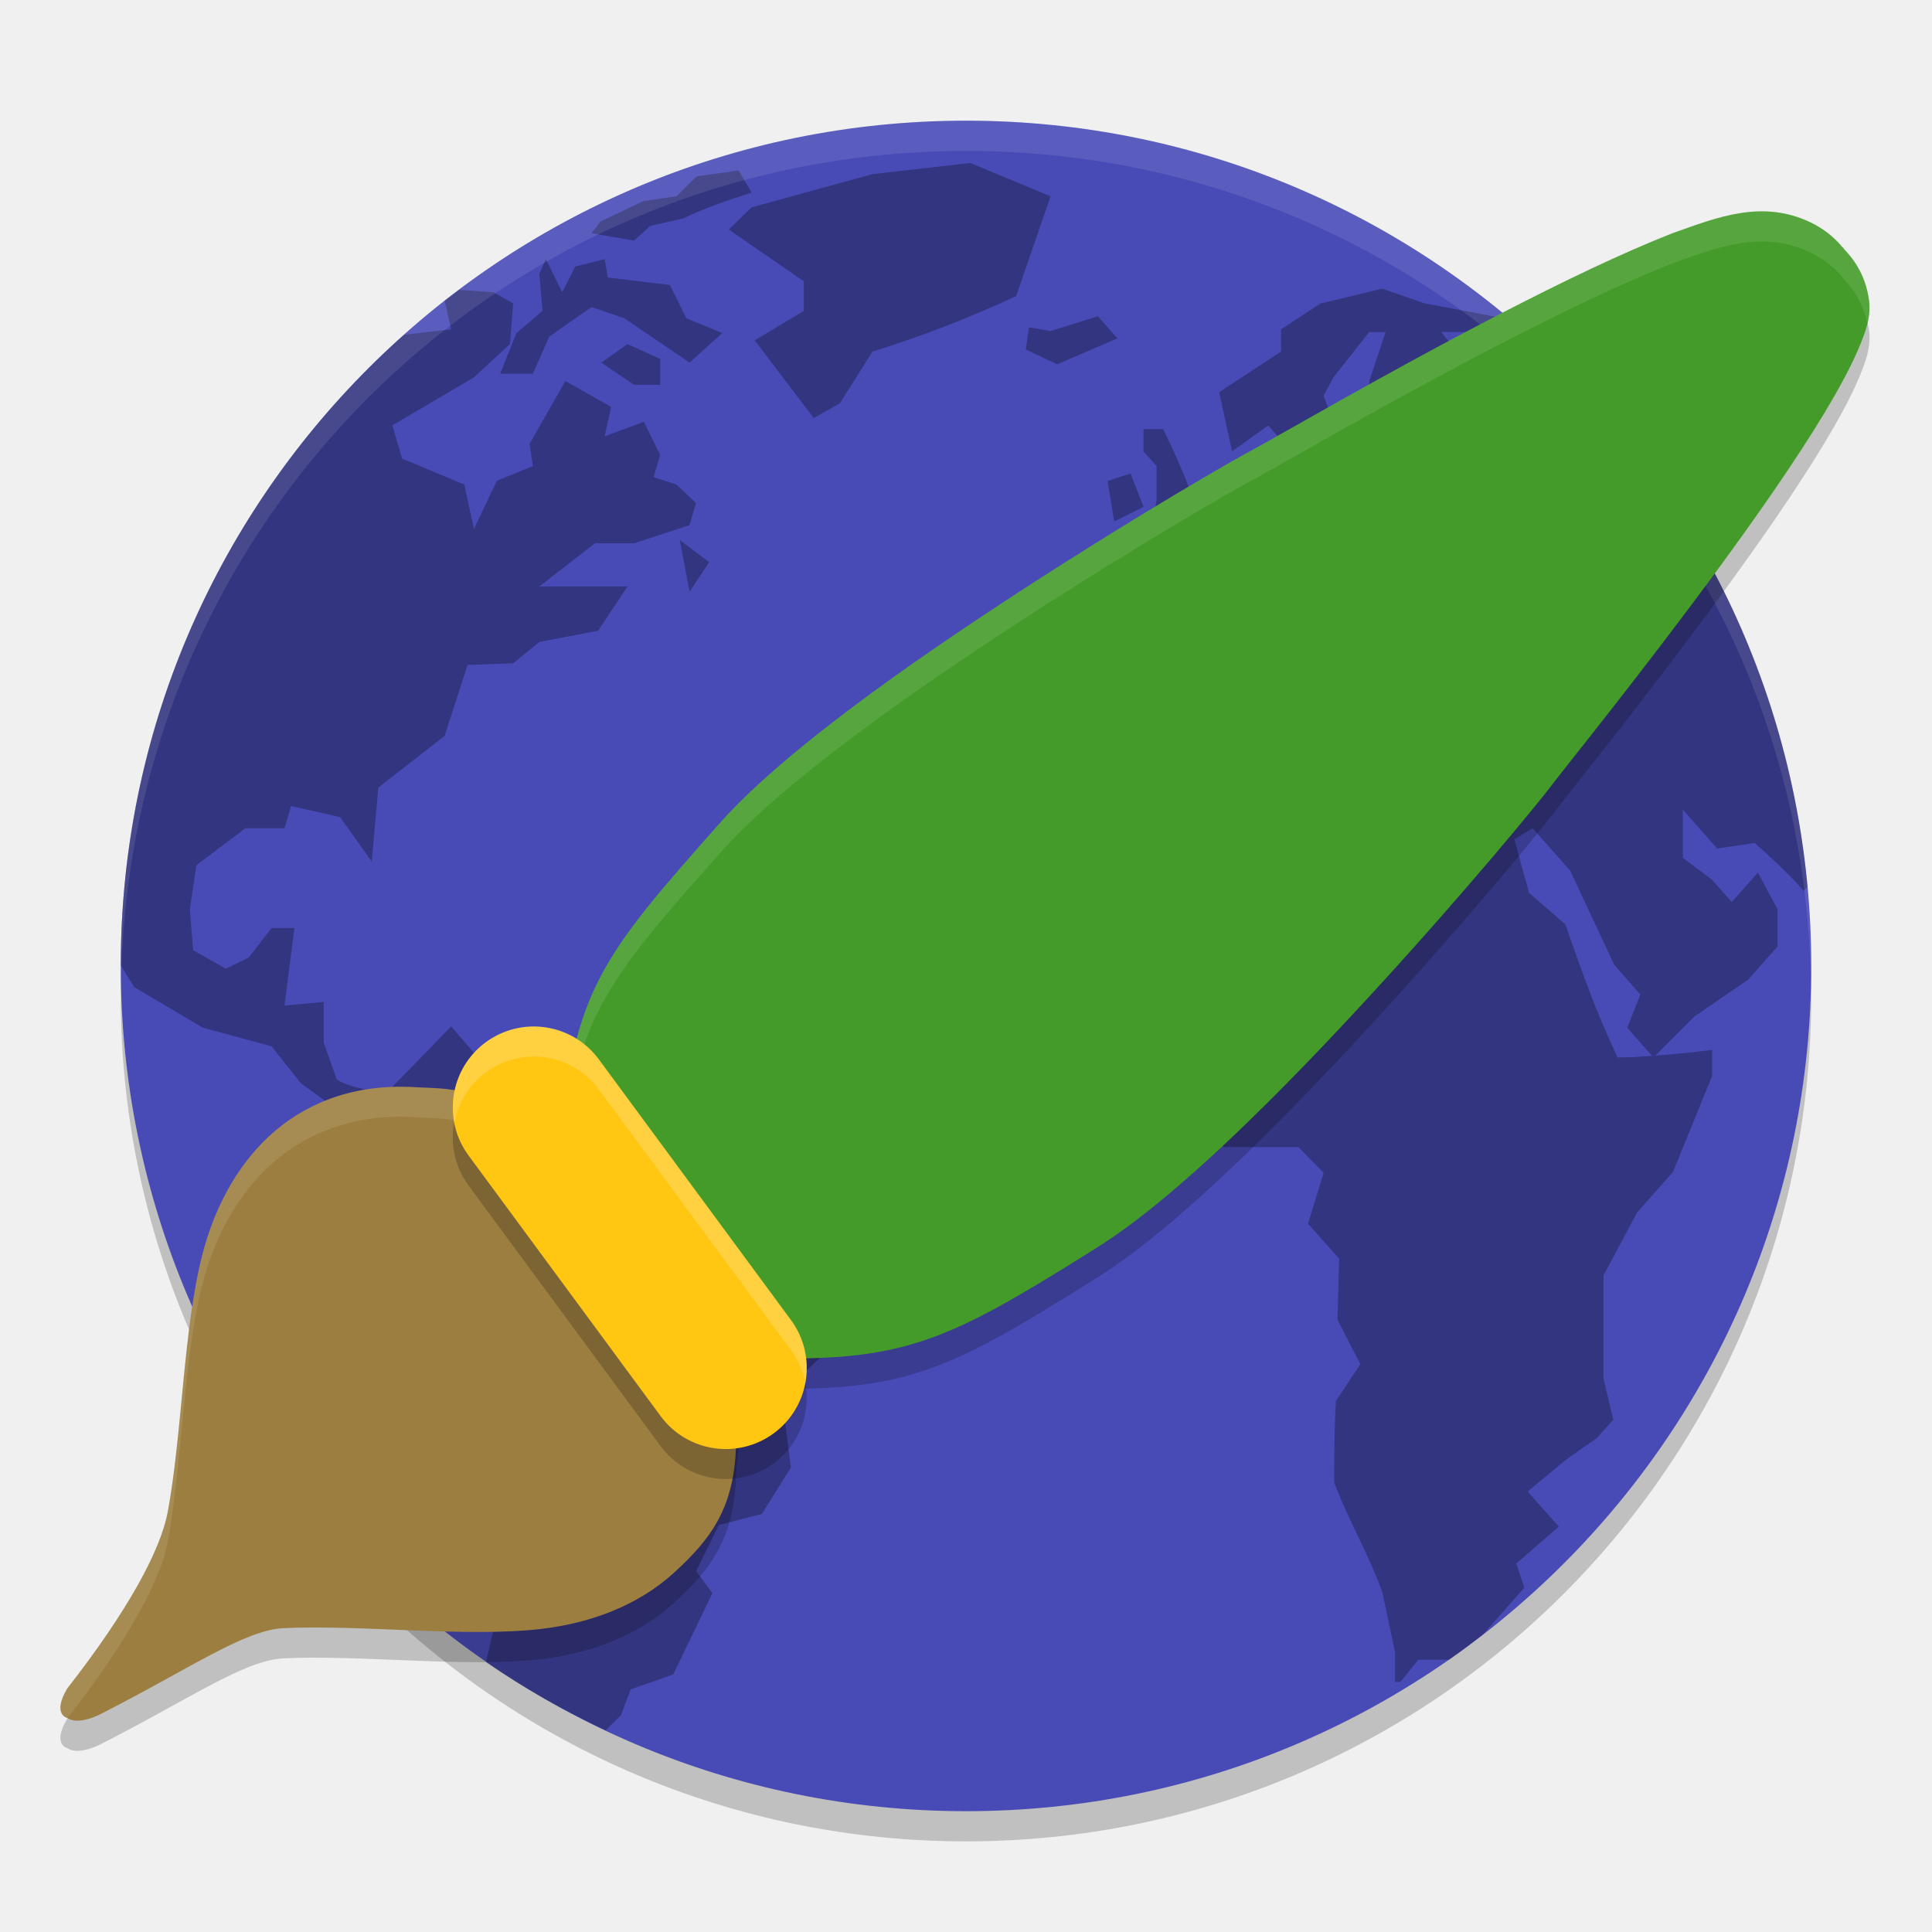
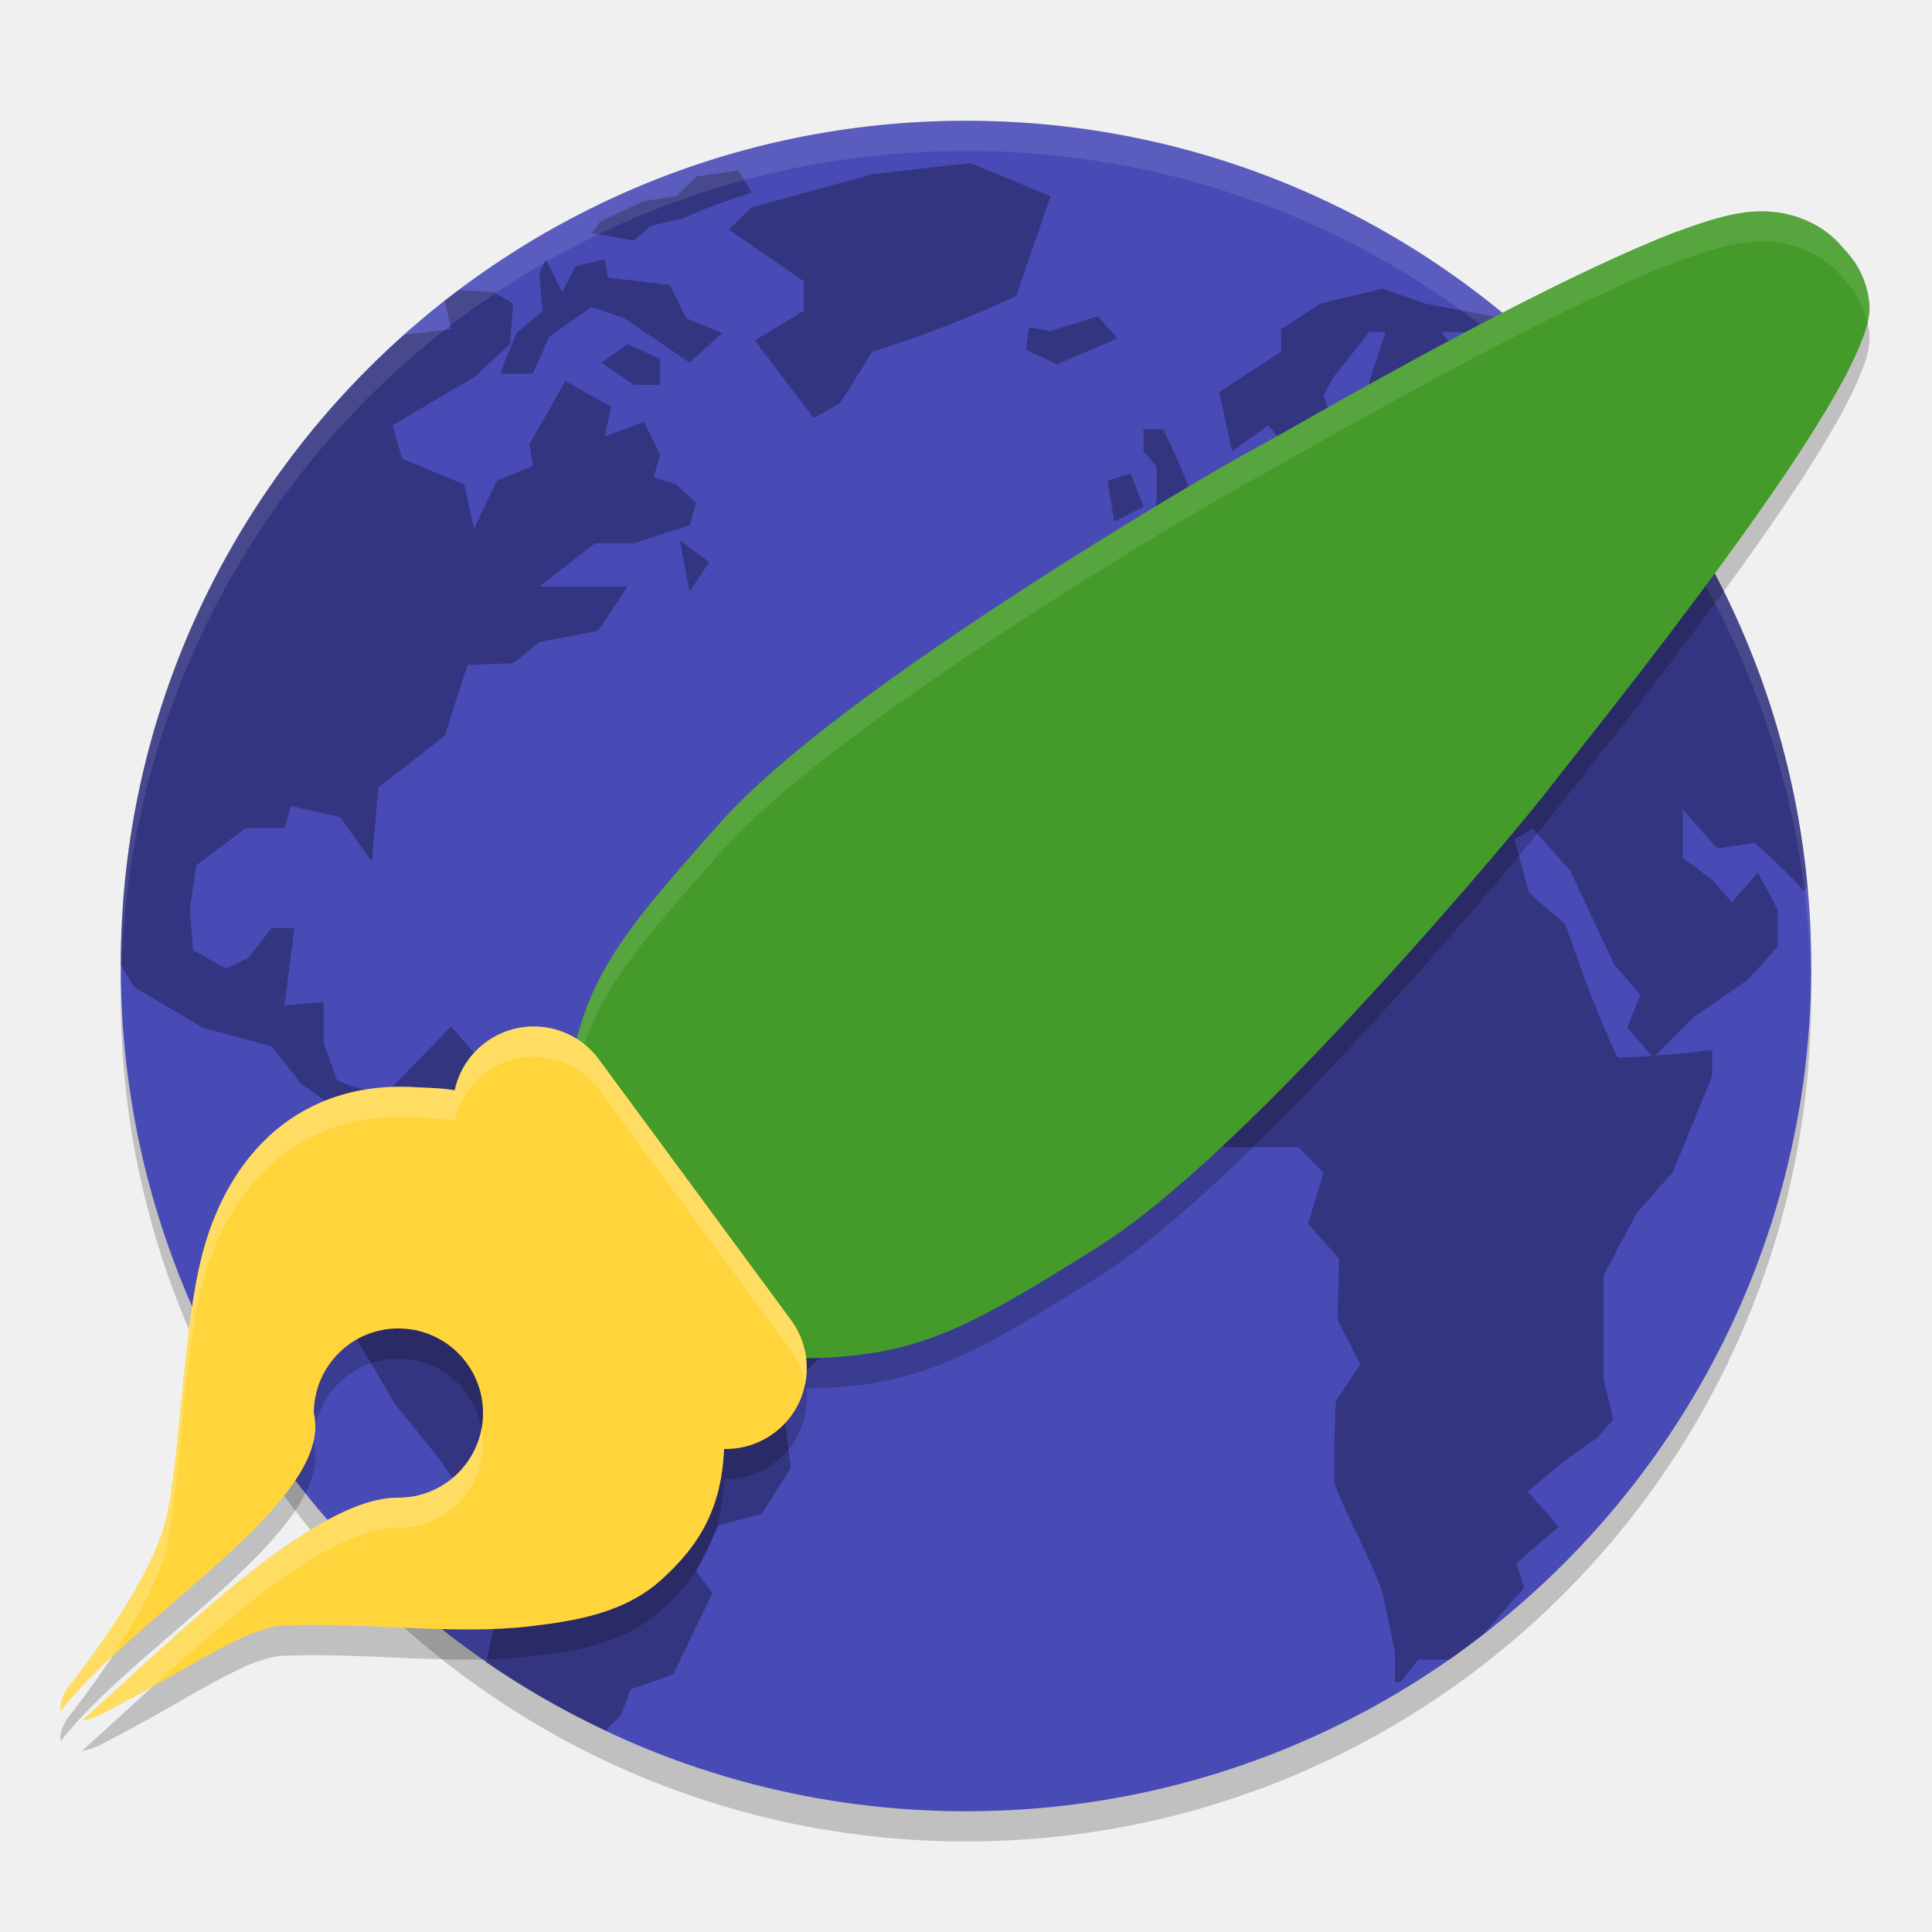
<svg xmlns="http://www.w3.org/2000/svg" width="64" height="64" version="1.1">
-   <g transform="translate(0,-988.3622)">
-     <rect style="opacity:0.2" width="56" height="56" x="-1049.36" y="-60" rx="28" ry="28" transform="matrix(0,-1,-1,0,0,0)" />
-     <rect style="fill:#484bb6" width="56" height="56" x="-1048.36" y="-60" rx="28" ry="28" transform="matrix(0,-1,-1,0,0,0)" />
-     <path style="opacity:0.3" d="m 32.145,993.762 -3.243,0.369 -4.003,1.099 -0.757,0.736 2.486,1.714 0,0.979 -1.627,0.979 1.955,2.573 0.864,-0.489 1.083,-1.714 c 1.671,-0.517 3.169,-1.103 4.758,-1.837 l 1.14,-3.306 z m -7.678,0.246 -1.397,0.2 -0.662,0.656 -1.086,0.159 -0.968,0.454 -0.47,0.227 -0.287,0.386 1.405,0.243 0.541,-0.489 1.083,-0.243 c 0.741,-0.36 1.486,-0.604 2.272,-0.859 z m -6.385,2.937 -0.216,0.489 0.107,1.225 -0.864,0.736 -0.541,1.345 1.083,0 0.541,-1.222 c 0.467,-0.33 0.93,-0.664 1.405,-0.982 l 1.083,0.369 c 0.721,0.49 1.441,0.979 2.163,1.468 l 1.083,-0.979 -1.192,-0.489 -0.541,-1.102 -2.056,-0.246 -0.107,-0.613 -0.973,0.246 -0.432,0.856 z m 27.71,0.979 -2.051,0.492 -1.304,0.856 0,0.736 -2.051,1.345 0.429,1.961 1.195,-0.859 0.755,0.859 0.864,0.489 0.541,-1.468 -0.323,-0.859 0.323,-0.613 1.189,-1.501 0.541,0 -0.541,1.624 0,1.102 c 0.497,-0.135 1.009,-0.18 1.518,-0.243 l -1.408,0.979 -0.107,0.613 -1.621,1.345 -1.627,-0.366 0,-0.979 -0.757,0.489 0.328,1.136 -1.192,0 -0.648,0.822 -0.815,0.916 -1.457,0.309 0.864,0.853 0.219,0.856 -1.083,0 -1.373,0.736 0,2.207 0.615,0 0.593,0.673 1.354,-0.673 0.539,-1.348 0.976,-0.613 0.216,-0.489 1.621,-0.364 0.867,0.976 0.973,0.489 -0.541,1.102 0.867,-0.246 0.432,-1.097 -1.083,-1.225 0.435,0 1.083,0.853 0.216,1.225 0.971,1.102 0.216,-1.594 0.544,-0.243 c 0.535,0.555 0.955,1.387 1.405,2.012 l 1.621,0.123 0.976,0.435 -0.435,0.613 -0.973,0.891 -1.405,0 -1.84,-0.644 -0.973,0.12 -0.7,0.798 -2.004,-2.021 -1.408,-0.366 -2.056,0.243 -1.84,0.489 c -1.032,1.17 -2.911,2.334 -3.888,3.549 l -1.189,2.819 0.541,0.61 -0.973,1.468 1.083,2.573 c 0.92,1.04 2.698,2.079 3.617,3.12 l 1.356,-1.162 0.593,0.675 1.457,-0.919 0.489,0.646 2.462,0 0.837,0.852 -0.517,1.684 1.031,1.162 -0.055,2.021 0.757,1.471 -0.809,1.222 c -0.054,0.901 -0.055,1.795 -0.055,2.696 0.443,1.22 1.182,2.438 1.6,3.667 l 0.414,1.96 0,0.982 0.178,0 0.592,-0.736 1.025,0 c 0.382,-0.266 0.75,-0.552 1.118,-0.837 l 1.37,-1.55 -0.268,-0.796 1.408,-1.228 -1.031,-1.159 1.247,-1.039 1.05,-0.738 0.541,-0.607 -0.325,-1.353 0,-3.423 1.113,-2.084 1.189,-1.345 1.299,-3.183 0,-0.859 c -0.64,0.081 -1.264,0.146 -1.889,0.191 l 1.293,-1.293 1.786,-1.225 0.976,-1.099 0,-1.225 c -0.217,-0.408 -0.433,-0.817 -0.651,-1.225 l -0.867,0.979 -0.648,-0.733 -0.973,-0.736 0,-1.591 1.137,1.285 1.244,-0.183 c 0.567,0.514 1.124,1.006 1.621,1.591 l 0.123,-0.14 c -0.598,-6.497 -3.409,-12.324 -7.662,-16.759 -0.235,-0.241 -0.483,-0.5 -0.675,-0.689 -0.323,-0.315 -0.663,-0.612 -1.001,-0.911 l -0.306,0.503 -1.083,1.225 -1.405,-1.747 1.405,0 0.651,-0.457 -2.598,-0.489 z m -30.584,0.041 c -0.158,0.119 -0.32,0.233 -0.476,0.355 l 0.213,0.952 c 0,0 -0.989,0.109 -1.561,0.183 -5.746,5.116 -9.377,12.55 -9.384,20.882 0.225,0.371 0.448,0.725 0.448,0.725 l 2.272,1.345 2.275,0.615 0.971,1.225 1.515,1.099 0.867,-0.12 0.648,0.293 0,0.197 -0.864,2.324 -0.651,0.982 0.216,0.489 -0.697,1.835 2.103,3.552 1.389,1.712 0.864,1.222 -0.107,2.573 1.208,1.468 -0.358,1.553 c 1.248,0.86 2.58,1.605 3.965,2.256 l 0.506,-0.503 0.323,-0.856 1.408,-0.492 1.299,-2.693 -0.541,-0.733 0.755,-1.523 1.423,-0.369 0.962,-1.537 -0.312,-2.445 1.977,-1.837 0.219,-1.837 c -1.776,-0.88 -4.019,-1.787 -5.782,-2.693 l -0.867,-1.714 -1.621,-0.167 -0.864,-2.024 -2.163,0.243 -1.84,-2.14 -1.95,2.006 0,0.271 c -0.589,-0.17 -1.313,-0.192 -1.838,-0.514 l -0.435,-1.225 0,-1.348 -1.299,0.123 c 0.108,-0.857 0.219,-1.713 0.328,-2.57 l -0.757,0 -0.757,0.979 -0.757,0.366 -1.083,-0.61 -0.109,-1.348 0.216,-1.468 1.624,-1.225 1.296,0 0.216,-0.736 1.624,0.366 1.049,1.471 0.219,-2.45 2.197,-1.712 0.757,-2.35 1.512,-0.053 0.867,-0.707 1.947,-0.372 0.973,-1.466 -2.92,0 1.84,-1.429 1.296,0 1.84,-0.602 0.216,-0.733 -0.651,-0.613 -0.757,-0.246 0.219,-0.733 -0.541,-1.102 -1.299,0.487 0.216,-0.979 -1.515,-0.856 -1.187,2.081 0.107,0.736 -1.192,0.489 -0.757,1.591 -0.323,-1.468 -2.056,-0.859 -0.325,-1.102 2.704,-1.591 1.192,-1.102 0.107,-1.345 -0.648,-0.369 z m 21.16,0.874 -1.567,0.489 -0.709,-0.123 -0.003,0 -0.109,0.736 1.04,0.489 1.996,-0.859 -0.648,-0.733 z m -15.582,0.923 -0.864,0.612 1.08,0.736 0.867,0 0,-0.859 z m 17.093,2.816 0,0.736 0.435,0.489 0,1.102 -0.219,1.468 1.192,-0.243 0.864,-0.859 -0.757,-0.733 c -0.254,-0.677 -0.546,-1.311 -0.864,-1.961 z m -0.429,1.468 -0.76,0.246 0.219,1.345 0.971,-0.487 z m -14.93,2.207 0.323,1.709 0.648,-0.976 z m 28.249,9.546 1.247,1.408 1.46,3.12 0.864,0.982 -0.435,1.099 0.823,0.932 c -0.378,0.026 -0.754,0.052 -1.143,0.052 -0.689,-1.447 -1.206,-2.897 -1.731,-4.411 l -1.201,-1.039 -0.487,-1.777 z" />
-     <path style="opacity:0.1;fill:#ffffff" d="m 32,992.362 c -15.512,0 -28,12.488 -28,28 0,0.114 0.011,0.224 0.018,0.336 C 4.369,1005.496 16.711,993.362 32,993.362 c 15.289,0 27.631,12.134 27.982,27.336 0.006,-0.112 0.018,-0.222 0.018,-0.336 0,-15.512 -12.488,-28 -28,-28 z" />
-     <path style="opacity:0.2;fill-rule:evenodd" d="m 55.43,997.077 c -1.678,0.656 -3.677,1.622 -5.64,2.634 -1.963,1.012 -3.886,2.072 -5.388,2.915 -1.502,0.843 -2.631,1.492 -2.837,1.599 -0.666,0.344 -4,2.27 -7.773,4.723 -3.773,2.452 -7.883,5.354 -9.95,7.684 -1.962,2.212 -3.152,3.573 -3.935,5.057 -0.783,1.484 -1.11,3.035 -1.379,5.492 l -0.027,0.246 0.151,0.199 c 1.355,1.793 3.633,4.785 5.845,6.57 l 0.166,0.132 0.213,0.014 c 5.081,0.159 6.418,-0.488 11.468,-3.655 2.657,-1.667 6.182,-5.225 9.202,-8.518 3.02,-3.293 5.44,-6.236 5.885,-6.833 0.149,-0.201 0.934,-1.179 1.967,-2.501 1.034,-1.322 2.34,-3.019 3.616,-4.762 1.276,-1.743 2.519,-3.528 3.435,-5.052 0.458,-0.762 0.836,-1.456 1.097,-2.063 0.261,-0.607 0.441,-1.103 0.368,-1.648 -0.121,-0.906 -0.58,-1.442 -0.848,-1.717 l 0.007,-0.013 c 0,0 -0.044,-0.031 -0.044,-0.033 -0.319,-0.385 -0.673,-0.631 -1.044,-0.813 -1.616,-0.78 -3.125,-0.161 -4.554,0.345 z" />
-     <path style="opacity:0.2;fill-rule:evenodd" d="m 13.533,1025.367 c -1.92,-0.069 -3.482,0.58 -4.613,1.628 -1.131,1.048 -1.842,2.466 -2.221,3.944 -0.623,2.427 -0.663,5.916 -1.14,8.496 -0.237,1.281 -1.314,3.275 -3.33,5.858 -0.515,0.866 -1.892e-4,0.978 -1.892e-4,0.978 0.289,0.206 0.814,0.016 1.077,-0.115 2.972,-1.508 4.782,-2.799 6.094,-2.86 2.605,-0.119 6.042,0.315 8.516,0.028 1.607,-0.186 3.199,-0.755 4.419,-1.87 1.219,-1.116 2.023,-2.165 2.05,-4.346 0.002,-0.181 0.067,-0.483 0.083,-0.848 0.016,-0.365 -0.064,-0.907 -0.487,-1.255 -0.459,-0.378 -0.992,-1.325 -1.516,-2.402 -0.524,-1.078 -1.065,-2.278 -1.827,-3.219 l -0.443,-0.548 -0.295,0.271 c -0.645,-0.56 -1.315,-1.075 -1.9,-1.474 -0.743,-0.507 -1.333,-0.964 -1.661,-1.508 -0.771,-0.804 -1.814,-0.689 -2.804,-0.76 z" />
-     <path style="fill:#9c7e40;fill-rule:evenodd" d="m 13.533,1024.367 c -1.92,-0.069 -3.482,0.58 -4.613,1.628 -1.131,1.048 -1.842,2.466 -2.221,3.944 -0.623,2.427 -0.663,5.916 -1.14,8.496 -0.237,1.281 -1.314,3.275 -3.33,5.858 -0.515,0.866 -1.892e-4,0.978 -1.892e-4,0.978 0.289,0.206 0.814,0.016 1.077,-0.115 2.972,-1.508 4.782,-2.799 6.094,-2.86 2.605,-0.119 6.042,0.315 8.516,0.028 1.607,-0.186 3.199,-0.755 4.419,-1.87 1.219,-1.116 2.023,-2.165 2.05,-4.346 0.002,-0.181 0.067,-0.483 0.083,-0.848 0.016,-0.365 -0.064,-0.907 -0.487,-1.255 -0.459,-0.378 -0.992,-1.325 -1.516,-2.402 -0.524,-1.078 -1.065,-2.278 -1.827,-3.219 l -0.443,-0.548 -0.295,0.271 c -0.645,-0.56 -1.315,-1.075 -1.9,-1.474 -0.743,-0.507 -1.333,-0.964 -1.661,-1.508 -0.771,-0.804 -1.814,-0.689 -2.804,-0.76 z" />
-     <path style="opacity:0.1;fill:#ffffff;fill-rule:evenodd" d="m 13.533,1024.366 0,0 c -1.92,-0.069 -3.482,0.579 -4.613,1.627 -1.131,1.048 -1.842,2.465 -2.221,3.943 -0.623,2.427 -0.664,5.916 -1.141,8.496 -0.237,1.281 -1.314,3.276 -3.33,5.859 -0.515,0.866 0,0.977 0,0.977 0.004,0 0.01,0 0.014,0 2.006,-2.574 3.08,-4.562 3.316,-5.84 0.477,-2.58 0.518,-6.069 1.141,-8.496 0.379,-1.478 1.09,-2.895 2.221,-3.943 1.131,-1.048 2.694,-1.696 4.613,-1.627 l 0,-0 c 0.99,0.072 2.034,-0.044 2.805,0.76 0.328,0.543 0.917,1.001 1.66,1.508 0.584,0.399 1.256,0.914 1.9,1.475 l 0.295,-0.272 0.443,0.549 c 0.762,0.941 1.302,2.141 1.826,3.219 0.524,1.078 1.059,2.025 1.518,2.402 0.257,0.211 0.378,0.491 0.438,0.762 0.021,-0.161 0.039,-0.289 0.049,-0.508 0.016,-0.365 -0.063,-0.906 -0.486,-1.254 -0.459,-0.378 -0.994,-1.325 -1.518,-2.402 -0.524,-1.078 -1.065,-2.28 -1.826,-3.221 l -0.443,-0.547 -0.295,0.272 c -0.645,-0.56 -1.316,-1.076 -1.9,-1.475 -0.743,-0.507 -1.332,-0.965 -1.66,-1.508 -0.771,-0.804 -1.815,-0.688 -2.805,-0.76 z" />
-     <path style="fill:#449b29;fill-rule:evenodd" d="m 55.43,996.077 c -1.678,0.656 -3.677,1.622 -5.64,2.634 -1.963,1.012 -3.886,2.072 -5.388,2.915 -1.502,0.843 -2.631,1.492 -2.837,1.599 -0.666,0.344 -4,2.27 -7.773,4.723 -3.773,2.452 -7.883,5.354 -9.95,7.684 -1.962,2.212 -3.152,3.573 -3.935,5.057 -0.783,1.484 -1.11,3.035 -1.379,5.492 l -0.027,0.246 0.151,0.199 c 1.355,1.793 3.633,4.785 5.845,6.57 l 0.166,0.132 0.213,0.014 c 5.081,0.159 6.418,-0.488 11.468,-3.655 2.657,-1.667 6.182,-5.225 9.202,-8.518 3.02,-3.293 5.44,-6.236 5.885,-6.833 0.149,-0.201 0.934,-1.179 1.967,-2.501 1.034,-1.322 2.34,-3.019 3.616,-4.762 1.276,-1.743 2.519,-3.528 3.435,-5.052 0.458,-0.762 0.836,-1.456 1.097,-2.064 0.261,-0.607 0.441,-1.103 0.368,-1.648 -0.121,-0.906 -0.58,-1.442 -0.848,-1.717 l 0.007,-0.013 c 0,0 -0.044,-0.031 -0.044,-0.033 -0.319,-0.385 -0.673,-0.631 -1.044,-0.813 -1.616,-0.78 -3.125,-0.161 -4.554,0.345 z" />
-     <path style="opacity:0.1;fill:#ffffff;fill-rule:evenodd" d="m 58.209,995.366 c -0.962,0.035 -1.886,0.395 -2.779,0.711 -1.678,0.656 -3.678,1.623 -5.641,2.635 -1.963,1.012 -3.885,2.071 -5.387,2.914 -1.502,0.843 -2.632,1.491 -2.838,1.598 -0.666,0.344 -4.001,2.27 -7.773,4.723 -3.773,2.452 -7.882,5.354 -9.949,7.684 -1.962,2.212 -3.153,3.574 -3.936,5.059 -0.783,1.484 -1.11,3.035 -1.379,5.492 l -0.027,0.246 0.107,0.141 c 0.257,-2.09 0.587,-3.53 1.299,-4.879 0.783,-1.484 1.974,-2.847 3.936,-5.059 2.067,-2.33 6.177,-5.231 9.949,-7.684 3.773,-2.453 7.108,-4.377 7.773,-4.721 0.206,-0.106 1.336,-0.757 2.838,-1.6 1.502,-0.843 3.424,-1.902 5.387,-2.914 1.963,-1.012 3.963,-1.979 5.641,-2.635 1.429,-0.506 2.939,-1.124 4.555,-0.344 0.371,0.182 0.724,0.428 1.043,0.812 8.9e-4,0.001 0.045,0.033 0.045,0.033 l -0.008,0.014 c 0.243,0.249 0.63,0.728 0.793,1.488 0.063,-0.258 0.09,-0.51 0.055,-0.773 -0.121,-0.906 -0.58,-1.442 -0.848,-1.717 l 0.008,-0.012 c 0,0 -0.044,-0.032 -0.045,-0.033 -0.319,-0.385 -0.672,-0.632 -1.043,-0.814 -0.606,-0.293 -1.198,-0.387 -1.775,-0.365 z" />
-     <rect style="opacity:0.2" width="16.087" height="5.362" x="833.76" y="591.83" rx="2.681" ry="2.681" transform="matrix(0.5932915,0.8049877,-0.8049877,0.5932915,0,0)" />
-     <rect style="fill:#ffc612" width="16.087" height="5.362" x="832.96" y="591.24" rx="2.681" ry="2.681" transform="matrix(0.5932915,0.8049877,-0.8049877,0.5932915,0,0)" />
-     <path style="opacity:0.2;fill:#ffffff" d="m 17.572,1022.364 c -0.516,0.022 -1.03,0.193 -1.479,0.523 -0.859,0.633 -1.222,1.673 -1.037,2.652 0.123,-0.638 0.47,-1.235 1.037,-1.652 1.196,-0.881 2.867,-0.627 3.748,0.568 l 6.363,8.633 c 0.248,0.336 0.396,0.71 0.469,1.094 0.136,-0.708 -0.006,-1.465 -0.469,-2.094 l -6.363,-8.633 c -0.551,-0.747 -1.41,-1.128 -2.27,-1.092 z" />
-   </g>
+   <rect style="opacity:0.2" width="56" height="56" x="-61" y="-60" rx="28" ry="28" transform="matrix(0,-1,-1,0,0,0)" />
+   <rect style="fill:#484bb6" width="56" height="56" x="-60" y="-60" rx="28" ry="28" transform="matrix(0,-1,-1,0,0,0)" />
+   <path style="opacity:0.3" d="m 32.145,5.4 -3.243,0.369 -4.003,1.099 -0.757,0.736 2.486,1.714 v 0.979 l -1.627,0.979 1.955,2.573 0.864,-0.489 1.083,-1.714 c 1.671,-0.517 3.169,-1.103 4.758,-1.837 l 1.14,-3.306 z m -7.678,0.246 -1.397,0.2 -0.662,0.656 -1.086,0.159 -0.968,0.454 -0.47,0.227 -0.287,0.386 1.405,0.243 0.541,-0.489 1.083,-0.243 c 0.741,-0.36 1.486,-0.604 2.272,-0.859 z m -6.385,2.937 -0.216,0.489 0.107,1.225 -0.864,0.736 -0.541,1.345 h 1.083 l 0.541,-1.222 c 0.467,-0.33 0.93,-0.664 1.405,-0.982 l 1.083,0.369 c 0.721,0.49 1.441,0.979 2.163,1.468 l 1.083,-0.979 -1.192,-0.489 -0.541,-1.102 -2.056,-0.246 -0.107,-0.613 -0.973,0.246 -0.432,0.856 z m 27.71,0.979 -2.051,0.492 -1.304,0.856 v 0.736 l -2.051,1.345 0.429,1.961 1.195,-0.859 0.755,0.859 0.864,0.489 0.541,-1.468 -0.323,-0.859 0.323,-0.613 L 45.36,11 h 0.541 l -0.541,1.624 v 1.102 c 0.497,-0.135 1.009,-0.18 1.518,-0.243 l -1.408,0.979 -0.107,0.613 -1.621,1.345 -1.627,-0.366 v -0.979 l -0.757,0.489 0.328,1.136 H 40.493 l -0.648,0.822 -0.815,0.916 -1.457,0.309 0.864,0.853 0.219,0.856 h -1.083 l -1.373,0.736 v 2.207 h 0.615 l 0.593,0.673 1.354,-0.673 0.539,-1.348 0.976,-0.613 0.216,-0.489 1.621,-0.364 0.867,0.976 0.973,0.489 -0.541,1.102 0.867,-0.246 0.432,-1.097 -1.083,-1.225 h 0.435 l 1.083,0.853 0.216,1.225 0.971,1.102 0.216,-1.594 0.544,-0.243 c 0.535,0.555 0.955,1.387 1.405,2.012 l 1.621,0.123 0.976,0.435 -0.435,0.613 L 49.689,26 h -1.405 l -1.84,-0.644 -0.973,0.12 -0.7,0.798 -2.004,-2.021 -1.408,-0.366 -2.056,0.243 -1.84,0.489 c -1.032,1.17 -2.911,2.334 -3.888,3.549 l -1.189,2.819 0.541,0.61 -0.973,1.468 1.083,2.573 c 0.92,1.04 2.698,2.079 3.617,3.12 l 1.356,-1.162 0.593,0.675 1.457,-0.919 L 40.548,38 h 2.462 l 0.837,0.852 -0.517,1.684 1.031,1.162 -0.055,2.021 0.757,1.471 -0.809,1.222 c -0.054,0.901 -0.055,1.795 -0.055,2.696 0.443,1.22 1.182,2.438 1.6,3.667 l 0.414,1.96 v 0.982 h 0.178 l 0.592,-0.736 h 1.025 c 0.382,-0.266 0.75,-0.552 1.118,-0.837 l 1.37,-1.55 -0.268,-0.796 1.408,-1.228 -1.031,-1.159 1.247,-1.039 1.05,-0.738 0.541,-0.607 -0.325,-1.353 v -3.423 l 1.113,-2.084 1.189,-1.345 1.299,-3.183 v -0.859 c -0.64,0.081 -1.264,0.146 -1.889,0.191 l 1.293,-1.293 1.786,-1.225 0.976,-1.099 v -1.225 c -0.217,-0.408 -0.433,-0.817 -0.651,-1.225 l -0.867,0.979 -0.648,-0.733 -0.973,-0.736 v -1.591 l 1.137,1.285 1.244,-0.183 c 0.567,0.514 1.124,1.006 1.621,1.591 l 0.123,-0.14 C 59.276,22.881 56.465,17.054 52.213,12.619 51.978,12.378 51.73,12.119 51.537,11.93 51.214,11.615 50.875,11.318 50.536,11.019 L 50.23,11.522 49.147,12.747 47.742,11 h 1.405 l 0.651,-0.457 -2.598,-0.489 z m -30.584,0.041 c -0.158,0.119 -0.32,0.233 -0.476,0.355 l 0.213,0.952 c 0,0 -0.989,0.109 -1.561,0.183 C 7.639,16.209 4.007,23.643 4,31.975 4.225,32.346 4.448,32.7 4.448,32.7 l 2.272,1.345 2.275,0.615 0.971,1.225 1.515,1.099 0.867,-0.12 0.648,0.293 v 0.197 l -0.864,2.324 -0.651,0.982 0.216,0.489 -0.697,1.835 2.103,3.552 1.389,1.712 0.864,1.222 -0.107,2.573 1.208,1.468 -0.358,1.553 c 1.248,0.86 2.58,1.605 3.965,2.256 l 0.506,-0.503 0.323,-0.856 1.408,-0.492 1.299,-2.693 -0.541,-0.733 0.755,-1.523 1.423,-0.369 0.962,-1.537 -0.312,-2.445 1.977,-1.837 0.219,-1.837 c -1.776,-0.88 -4.019,-1.787 -5.782,-2.693 L 21.434,38.087 19.813,37.92 18.949,35.896 16.786,36.14 14.946,34 l -1.95,2.006 v 0.271 c -0.589,-0.17 -1.313,-0.192 -1.838,-0.514 l -0.435,-1.225 v -1.348 l -1.299,0.123 c 0.108,-0.857 0.219,-1.713 0.328,-2.57 H 8.996 l -0.757,0.979 -0.757,0.366 -1.083,-0.61 -0.109,-1.348 0.216,-1.468 1.624,-1.225 h 1.296 l 0.216,-0.736 1.624,0.366 1.049,1.471 0.219,-2.45 2.197,-1.712 0.757,-2.35 1.512,-0.053 0.867,-0.707 1.947,-0.372 0.973,-1.466 h -2.92 l 1.84,-1.429 h 1.296 l 1.84,-0.602 0.216,-0.733 -0.651,-0.613 -0.757,-0.246 0.219,-0.733 -0.541,-1.102 -1.299,0.487 0.216,-0.979 -1.515,-0.856 -1.187,2.081 0.107,0.736 -1.192,0.489 -0.757,1.591 -0.323,-1.468 -2.056,-0.859 -0.325,-1.102 2.704,-1.591 1.192,-1.102 0.107,-1.345 -0.648,-0.369 z m 21.16,0.874 -1.567,0.489 -0.709,-0.123 h -0.003 l -0.109,0.736 1.04,0.489 1.996,-0.859 -0.648,-0.733 z m -15.582,0.923 -0.864,0.612 1.08,0.736 h 0.867 v -0.859 z m 17.093,2.816 v 0.736 l 0.435,0.489 v 1.102 l -0.219,1.468 1.192,-0.243 0.864,-0.859 -0.757,-0.733 C 39.139,15.499 38.848,14.865 38.53,14.216 Z m -0.429,1.468 -0.76,0.246 0.219,1.345 0.971,-0.487 z m -14.93,2.207 0.323,1.709 0.648,-0.976 z m 28.249,9.546 1.247,1.408 1.46,3.12 0.864,0.982 -0.435,1.099 0.823,0.932 c -0.378,0.026 -0.754,0.052 -1.143,0.052 -0.689,-1.447 -1.206,-2.897 -1.731,-4.411 l -1.201,-1.039 -0.487,-1.777 z" />
+   <path style="opacity:0.1;fill:#ffffff" d="M 32,4 C 16.488,4 4,16.488 4,32 c 0,0.114 0.011,0.224 0.018,0.336 C 4.369,17.134 16.711,5 32,5 c 15.289,0 27.631,12.134 27.982,27.336 0.006,-0.112 0.018,-0.222 0.018,-0.336 0,-15.512 -12.488,-28 -28,-28 z" />
+   <path style="opacity:0.2;fill-rule:evenodd" d="m 55.43,8.715 c -1.678,0.656 -3.677,1.622 -5.64,2.634 -1.963,1.012 -3.886,2.072 -5.388,2.915 -1.502,0.843 -2.631,1.492 -2.837,1.599 -0.666,0.344 -4,2.27 -7.773,4.723 -3.773,2.452 -7.883,5.354 -9.95,7.684 -1.962,2.212 -3.152,3.573 -3.935,5.057 -0.783,1.484 -1.11,3.035 -1.379,5.492 l -0.027,0.246 0.151,0.199 c 1.355,1.793 3.633,4.785 5.845,6.57 l 0.166,0.132 0.213,0.014 c 5.081,0.159 6.418,-0.488 11.468,-3.655 2.657,-1.667 6.182,-5.225 9.202,-8.518 3.02,-3.293 5.44,-6.236 5.885,-6.833 0.149,-0.201 0.934,-1.179 1.967,-2.501 1.034,-1.322 2.34,-3.019 3.616,-4.762 1.276,-1.743 2.519,-3.528 3.435,-5.052 0.458,-0.762 0.836,-1.456 1.097,-2.063 0.261,-0.607 0.441,-1.103 0.368,-1.648 -0.121,-0.906 -0.58,-1.442 -0.848,-1.717 l 0.007,-0.013 c 0,0 -0.044,-0.031 -0.044,-0.033 C 60.708,8.799 60.355,8.552 59.984,8.37 58.368,7.59 56.859,8.209 55.43,8.715 Z" />
+   <path style="opacity:0.2;fill-rule:evenodd" d="m 17.568,35.006 c -0.516,0.022 -1.03,0.193 -1.479,0.523 -0.549,0.404 -0.888,0.977 -1.021,1.592 -0.497,-0.092 -1.023,-0.082 -1.537,-0.119 v 0.004 c -1.922,-0.069 -3.485,0.578 -4.617,1.627 -1.132,1.049 -1.843,2.47 -2.223,3.949 -0.623,2.429 -0.663,5.922 -1.141,8.504 -0.237,1.282 -1.316,3.277 -3.334,5.863 -0.221,0.371 -0.239,0.586 -0.203,0.73 2.394,-3.138 9.084,-6.971 8.381,-9.869 -4.54e-4,-1.522 1.213,-2.766 2.734,-2.803 0.023,-2.78e-4 0.046,-2.78e-4 0.068,0 1.548,0 2.803,1.255 2.803,2.803 0,1.548 -1.255,2.803 -2.803,2.803 C 10.383,50.581 5.726,55.322 2.713,58 c 0.218,-0.033 0.438,-0.114 0.582,-0.186 2.975,-1.51 4.785,-2.902 6.098,-2.963 2.607,-0.119 5.647,0.315 8.123,0.027 1.608,-0.186 3.203,-0.456 4.424,-1.572 1.174,-1.075 1.957,-2.281 2.039,-4.314 0.573,0.014 1.155,-0.146 1.654,-0.514 1.196,-0.881 1.45,-2.552 0.568,-3.748 L 19.838,36.096 C 19.287,35.348 18.428,34.97 17.568,35.006 Z" />
+   <path style="fill:#ffd53b;fill-rule:evenodd" d="m 13.532,36.002 v 0.003 c -1.922,-0.069 -3.485,0.579 -4.617,1.628 -1.132,1.049 -1.843,2.47 -2.222,3.949 -0.623,2.429 -0.664,5.921 -1.141,8.504 -0.237,1.282 -1.315,3.277 -3.334,5.863 -0.221,0.371 -0.238,0.586 -0.203,0.731 2.394,-3.138 9.084,-6.972 8.381,-9.87 -4.54e-4,-1.522 1.213,-2.765 2.734,-2.803 0.023,-2.79e-4 0.046,-2.79e-4 0.068,0 1.548,0 2.803,1.255 2.803,2.803 0,1.548 -1.255,2.803 -2.803,2.803 C 10.384,49.58 5.726,54.322 2.712,57 c 0.218,-0.033 0.439,-0.114 0.583,-0.186 2.975,-1.51 4.785,-2.902 6.098,-2.963 2.607,-0.119 5.647,0.315 8.123,0.027 1.608,-0.186 3.202,-0.456 4.423,-1.573 1.22,-1.117 2.026,-2.366 2.053,-4.549 0.002,-0.181 0.066,-0.483 0.082,-0.848 0.016,-0.365 -0.063,-0.908 -0.487,-1.256 -0.459,-0.378 -0.992,-1.327 -1.516,-2.406 -0.524,-1.079 -0.666,-2.28 -1.428,-3.221 l -0.443,-0.547 -0.296,0.271 c -0.645,-0.561 -1.317,-1.076 -1.902,-1.475 -0.744,-0.507 -1.335,-0.964 -1.664,-1.508 -0.772,-0.805 -1.815,-0.692 -2.805,-0.764 z" />
+   <path style="fill:#449b29;fill-rule:evenodd" d="m 55.43,7.715 c -1.678,0.656 -3.677,1.622 -5.64,2.634 -1.963,1.012 -3.886,2.072 -5.388,2.915 -1.502,0.843 -2.631,1.492 -2.837,1.599 -0.666,0.344 -4,2.27 -7.773,4.723 -3.773,2.452 -7.883,5.354 -9.95,7.684 -1.962,2.212 -3.152,3.573 -3.935,5.057 -0.783,1.484 -1.11,3.035 -1.379,5.492 l -0.027,0.246 0.151,0.199 c 1.355,1.793 3.633,4.785 5.845,6.57 l 0.166,0.132 0.213,0.014 c 5.081,0.159 6.418,-0.488 11.468,-3.655 2.657,-1.667 6.182,-5.225 9.202,-8.518 3.02,-3.293 5.44,-6.236 5.885,-6.833 0.149,-0.201 0.934,-1.179 1.967,-2.501 1.034,-1.322 2.34,-3.019 3.616,-4.762 1.276,-1.743 2.519,-3.528 3.435,-5.052 0.458,-0.762 0.836,-1.456 1.097,-2.064 0.261,-0.607 0.441,-1.103 0.368,-1.648 -0.121,-0.906 -0.58,-1.442 -0.848,-1.717 l 0.007,-0.013 c 0,0 -0.044,-0.031 -0.044,-0.033 C 60.708,7.799 60.355,7.552 59.984,7.37 58.368,6.59 56.859,7.209 55.43,7.715 Z" />
+   <path style="opacity:0.1;fill:#ffffff;fill-rule:evenodd" d="m 58.209,7.004 c -0.962,0.035 -1.886,0.395 -2.779,0.711 -1.678,0.656 -3.678,1.623 -5.641,2.635 -1.963,1.012 -3.885,2.071 -5.387,2.914 -1.502,0.843 -2.632,1.491 -2.838,1.598 -0.666,0.344 -4.001,2.27 -7.773,4.723 -3.773,2.452 -7.882,5.354 -9.949,7.684 -1.962,2.212 -3.153,3.574 -3.936,5.059 -0.783,1.484 -1.11,3.035 -1.379,5.492 l -0.027,0.246 0.107,0.141 c 0.257,-2.09 0.587,-3.53 1.299,-4.879 0.783,-1.484 1.974,-2.847 3.936,-5.059 2.067,-2.33 6.177,-5.231 9.949,-7.684 3.773,-2.453 7.108,-4.377 7.773,-4.721 0.206,-0.106 1.336,-0.757 2.838,-1.6 1.502,-0.843 3.424,-1.902 5.387,-2.914 1.963,-1.012 3.963,-1.979 5.641,-2.635 1.429,-0.506 2.939,-1.124 4.555,-0.344 0.371,0.182 0.724,0.428 1.043,0.812 8.9e-4,10e-4 0.045,0.033 0.045,0.033 l -0.008,0.014 c 0.243,0.249 0.63,0.728 0.793,1.488 0.063,-0.258 0.09,-0.51 0.055,-0.773 C 61.791,9.039 61.333,8.504 61.064,8.229 l 0.008,-0.012 c 0,0 -0.044,-0.032 -0.045,-0.033 C 60.708,7.799 60.355,7.551 59.984,7.369 59.378,7.077 58.786,6.983 58.209,7.004 Z" />
+   <rect style="fill:#ffd53b" width="16.087" height="5.362" x="37.34" y="4.85" rx="2.681" ry="2.681" transform="rotate(53.60907)" />
+   <path style="fill:#ffffff;fill-rule:evenodd;opacity:0.2" d="M 17.568 34.006 C 17.053 34.027 16.538 34.199 16.09 34.529 C 15.541 34.934 15.202 35.506 15.068 36.121 C 14.572 36.03 14.045 36.039 13.531 36.002 L 13.531 36.006 C 11.61 35.937 10.046 36.584 8.914 37.633 C 7.782 38.682 7.071 40.103 6.691 41.582 C 6.068 44.011 6.028 47.504 5.551 50.086 C 5.314 51.368 4.235 53.363 2.217 55.949 C 1.996 56.32 1.978 56.535 2.014 56.68 C 2.446 56.113 3.042 55.518 3.686 54.916 C 4.759 53.307 5.381 52.006 5.551 51.086 C 6.028 48.504 6.068 45.011 6.691 42.582 C 7.071 41.103 7.782 39.682 8.914 38.633 C 10.046 37.584 11.61 36.937 13.531 37.006 L 13.531 37.002 C 14.045 37.039 14.572 37.03 15.068 37.121 C 15.202 36.506 15.541 35.934 16.09 35.529 C 16.538 35.199 17.053 35.027 17.568 35.006 C 18.428 34.97 19.287 35.348 19.838 36.096 L 26.201 44.73 C 26.448 45.066 26.597 45.44 26.67 45.822 C 26.805 45.116 26.664 44.358 26.201 43.73 L 19.838 35.096 C 19.287 34.348 18.428 33.97 17.568 34.006 z M 15.949 47.311 C 15.713 48.619 14.574 49.613 13.197 49.613 C 10.383 49.581 5.726 54.322 2.713 57 C 2.931 56.967 3.151 56.886 3.295 56.814 C 3.944 56.485 4.515 56.167 5.061 55.861 C 7.813 53.356 11.04 50.588 13.197 50.613 C 14.745 50.613 16 49.358 16 47.811 C 16 47.639 15.979 47.473 15.949 47.311 z M 10.441 47.338 C 10.437 47.365 10.437 47.393 10.434 47.42 C 10.436 47.393 10.44 47.365 10.441 47.338 z" />
</svg>
